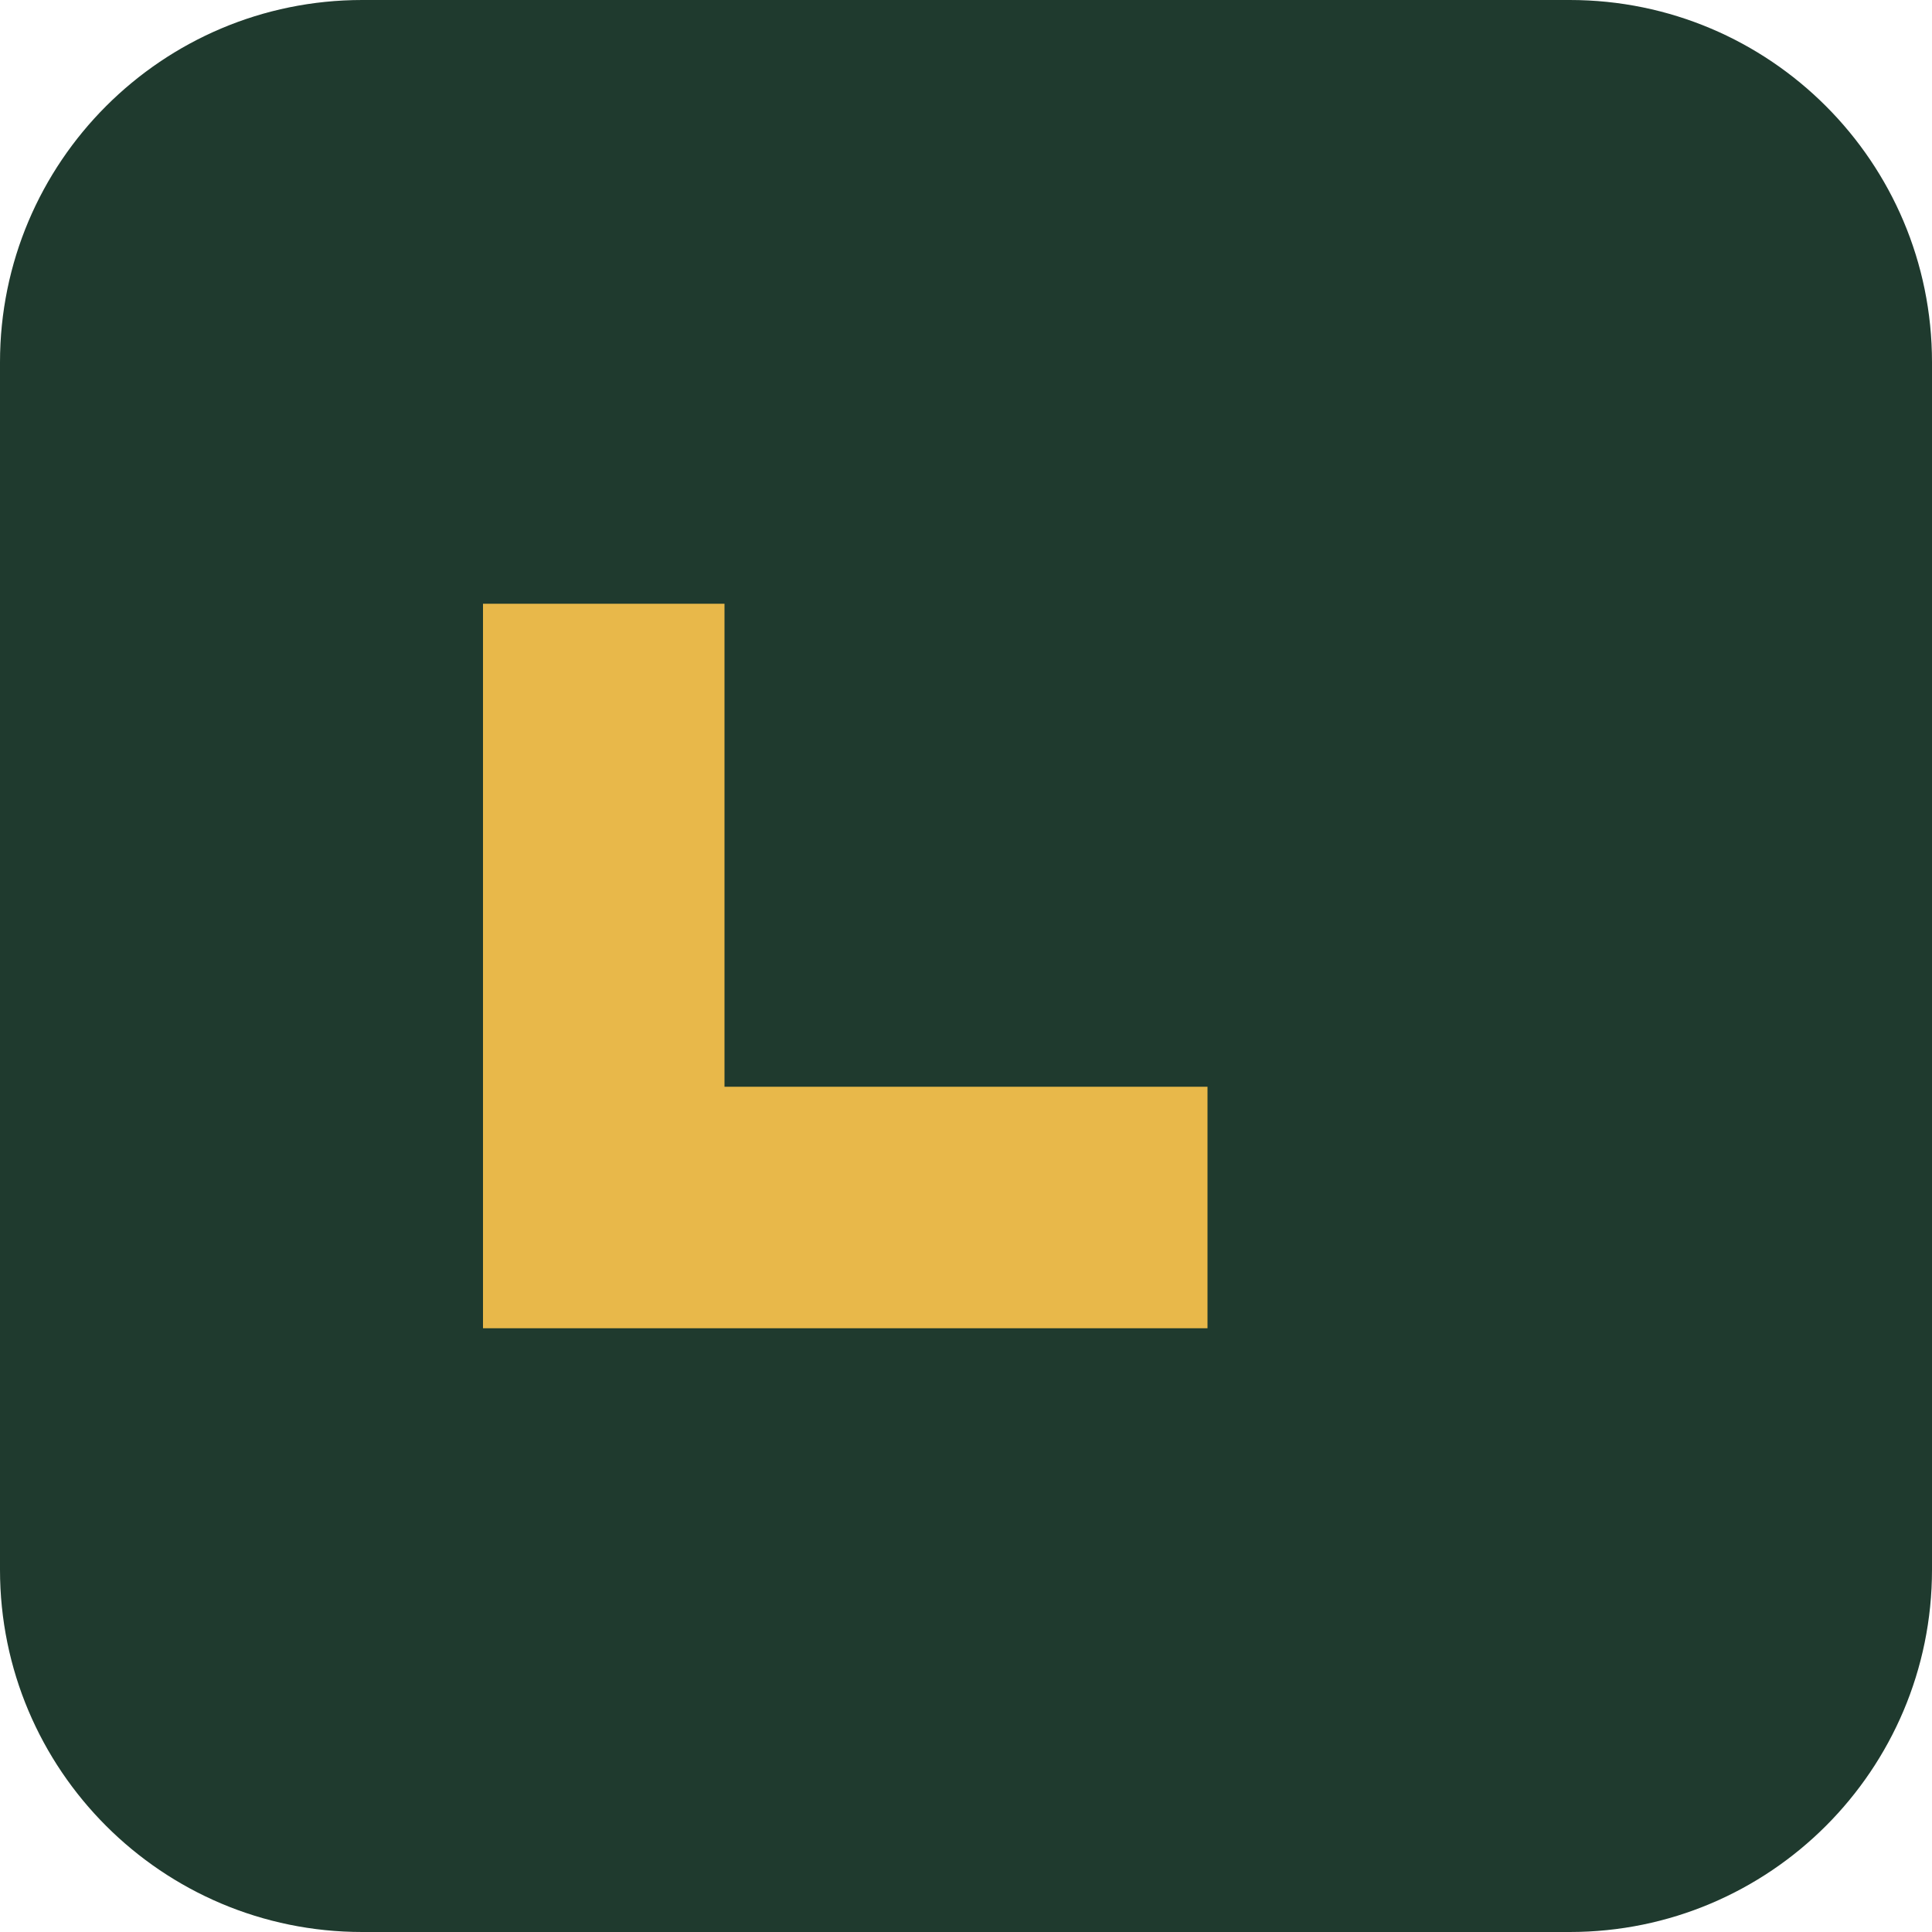
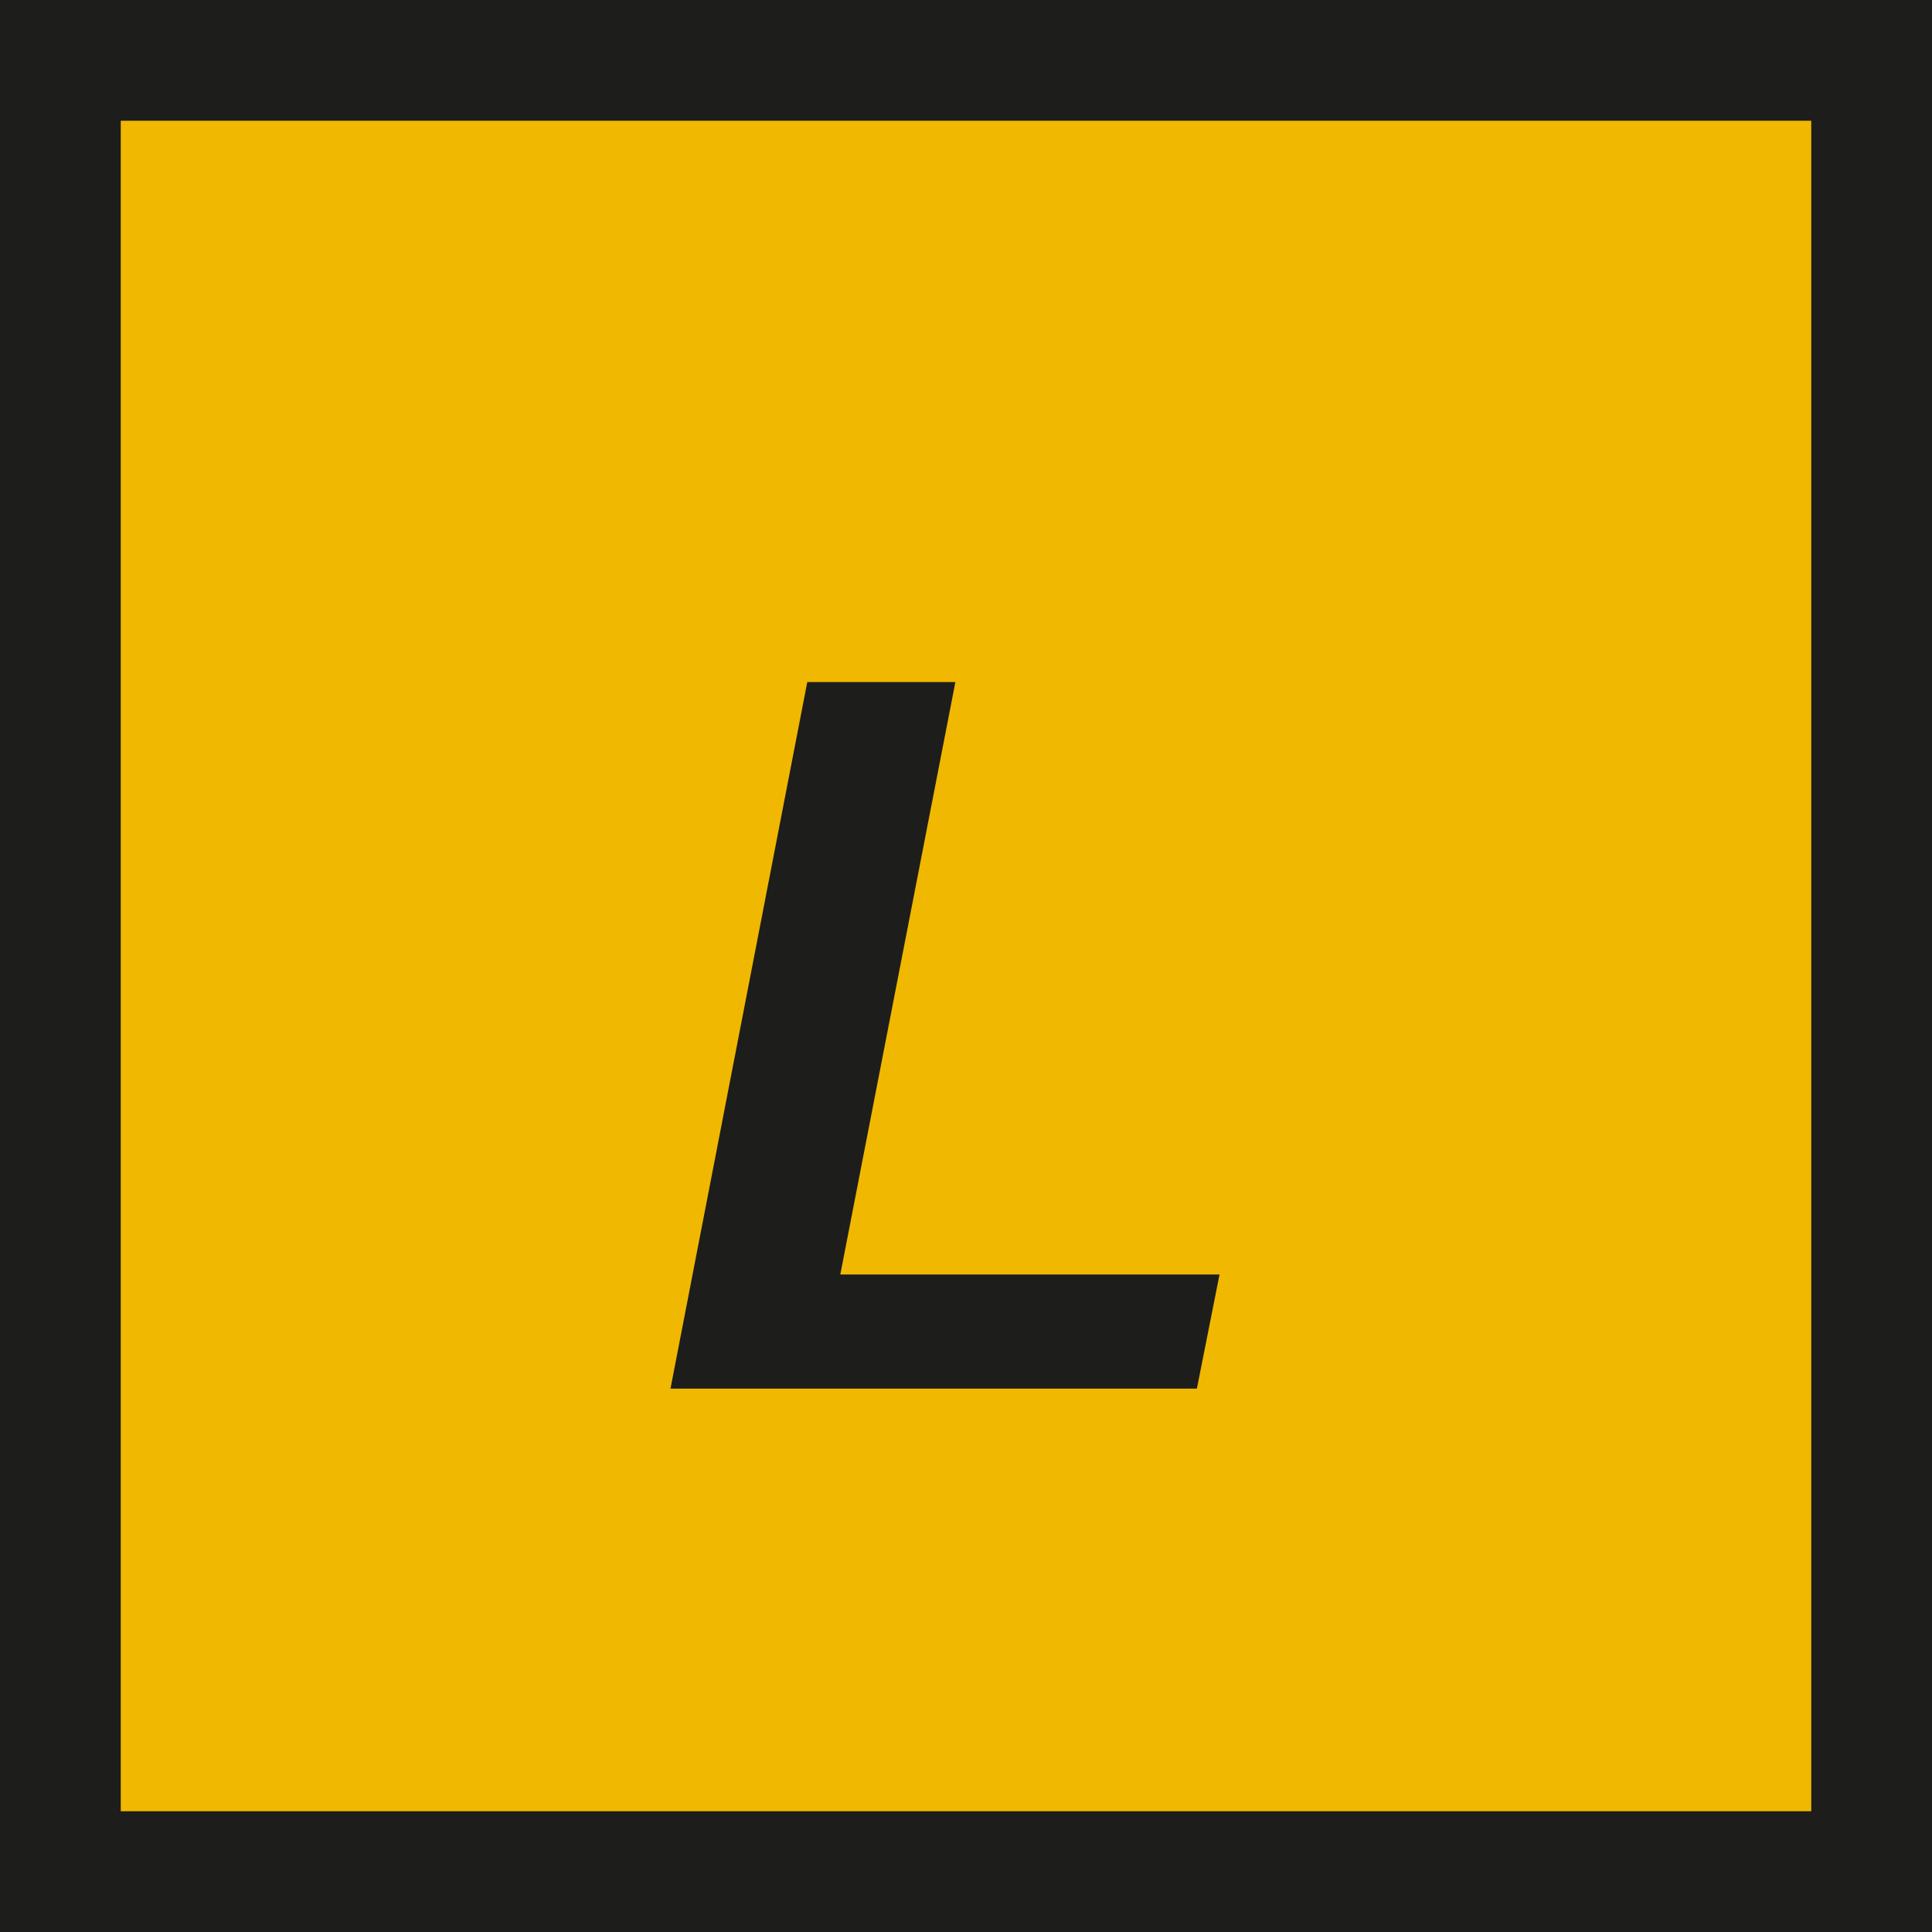
<svg xmlns="http://www.w3.org/2000/svg" viewBox="0 0 32 32">
-   <rect width="32" height="32" rx="6" fill="#1f3a2e" />
-   <path d="M8 22V10h4v8h8v4z" fill="#e8b84a" />
+   <rect x="1" y="1" width="30" height="30" fill="#f0b800" stroke="#1d1d1b" stroke-width="2" />
+   <text x="16" y="23" font-family="Arial,sans-serif" font-weight="900" font-style="italic" font-size="17" text-anchor="middle" fill="#1d1d1b">L</text>
</svg>
